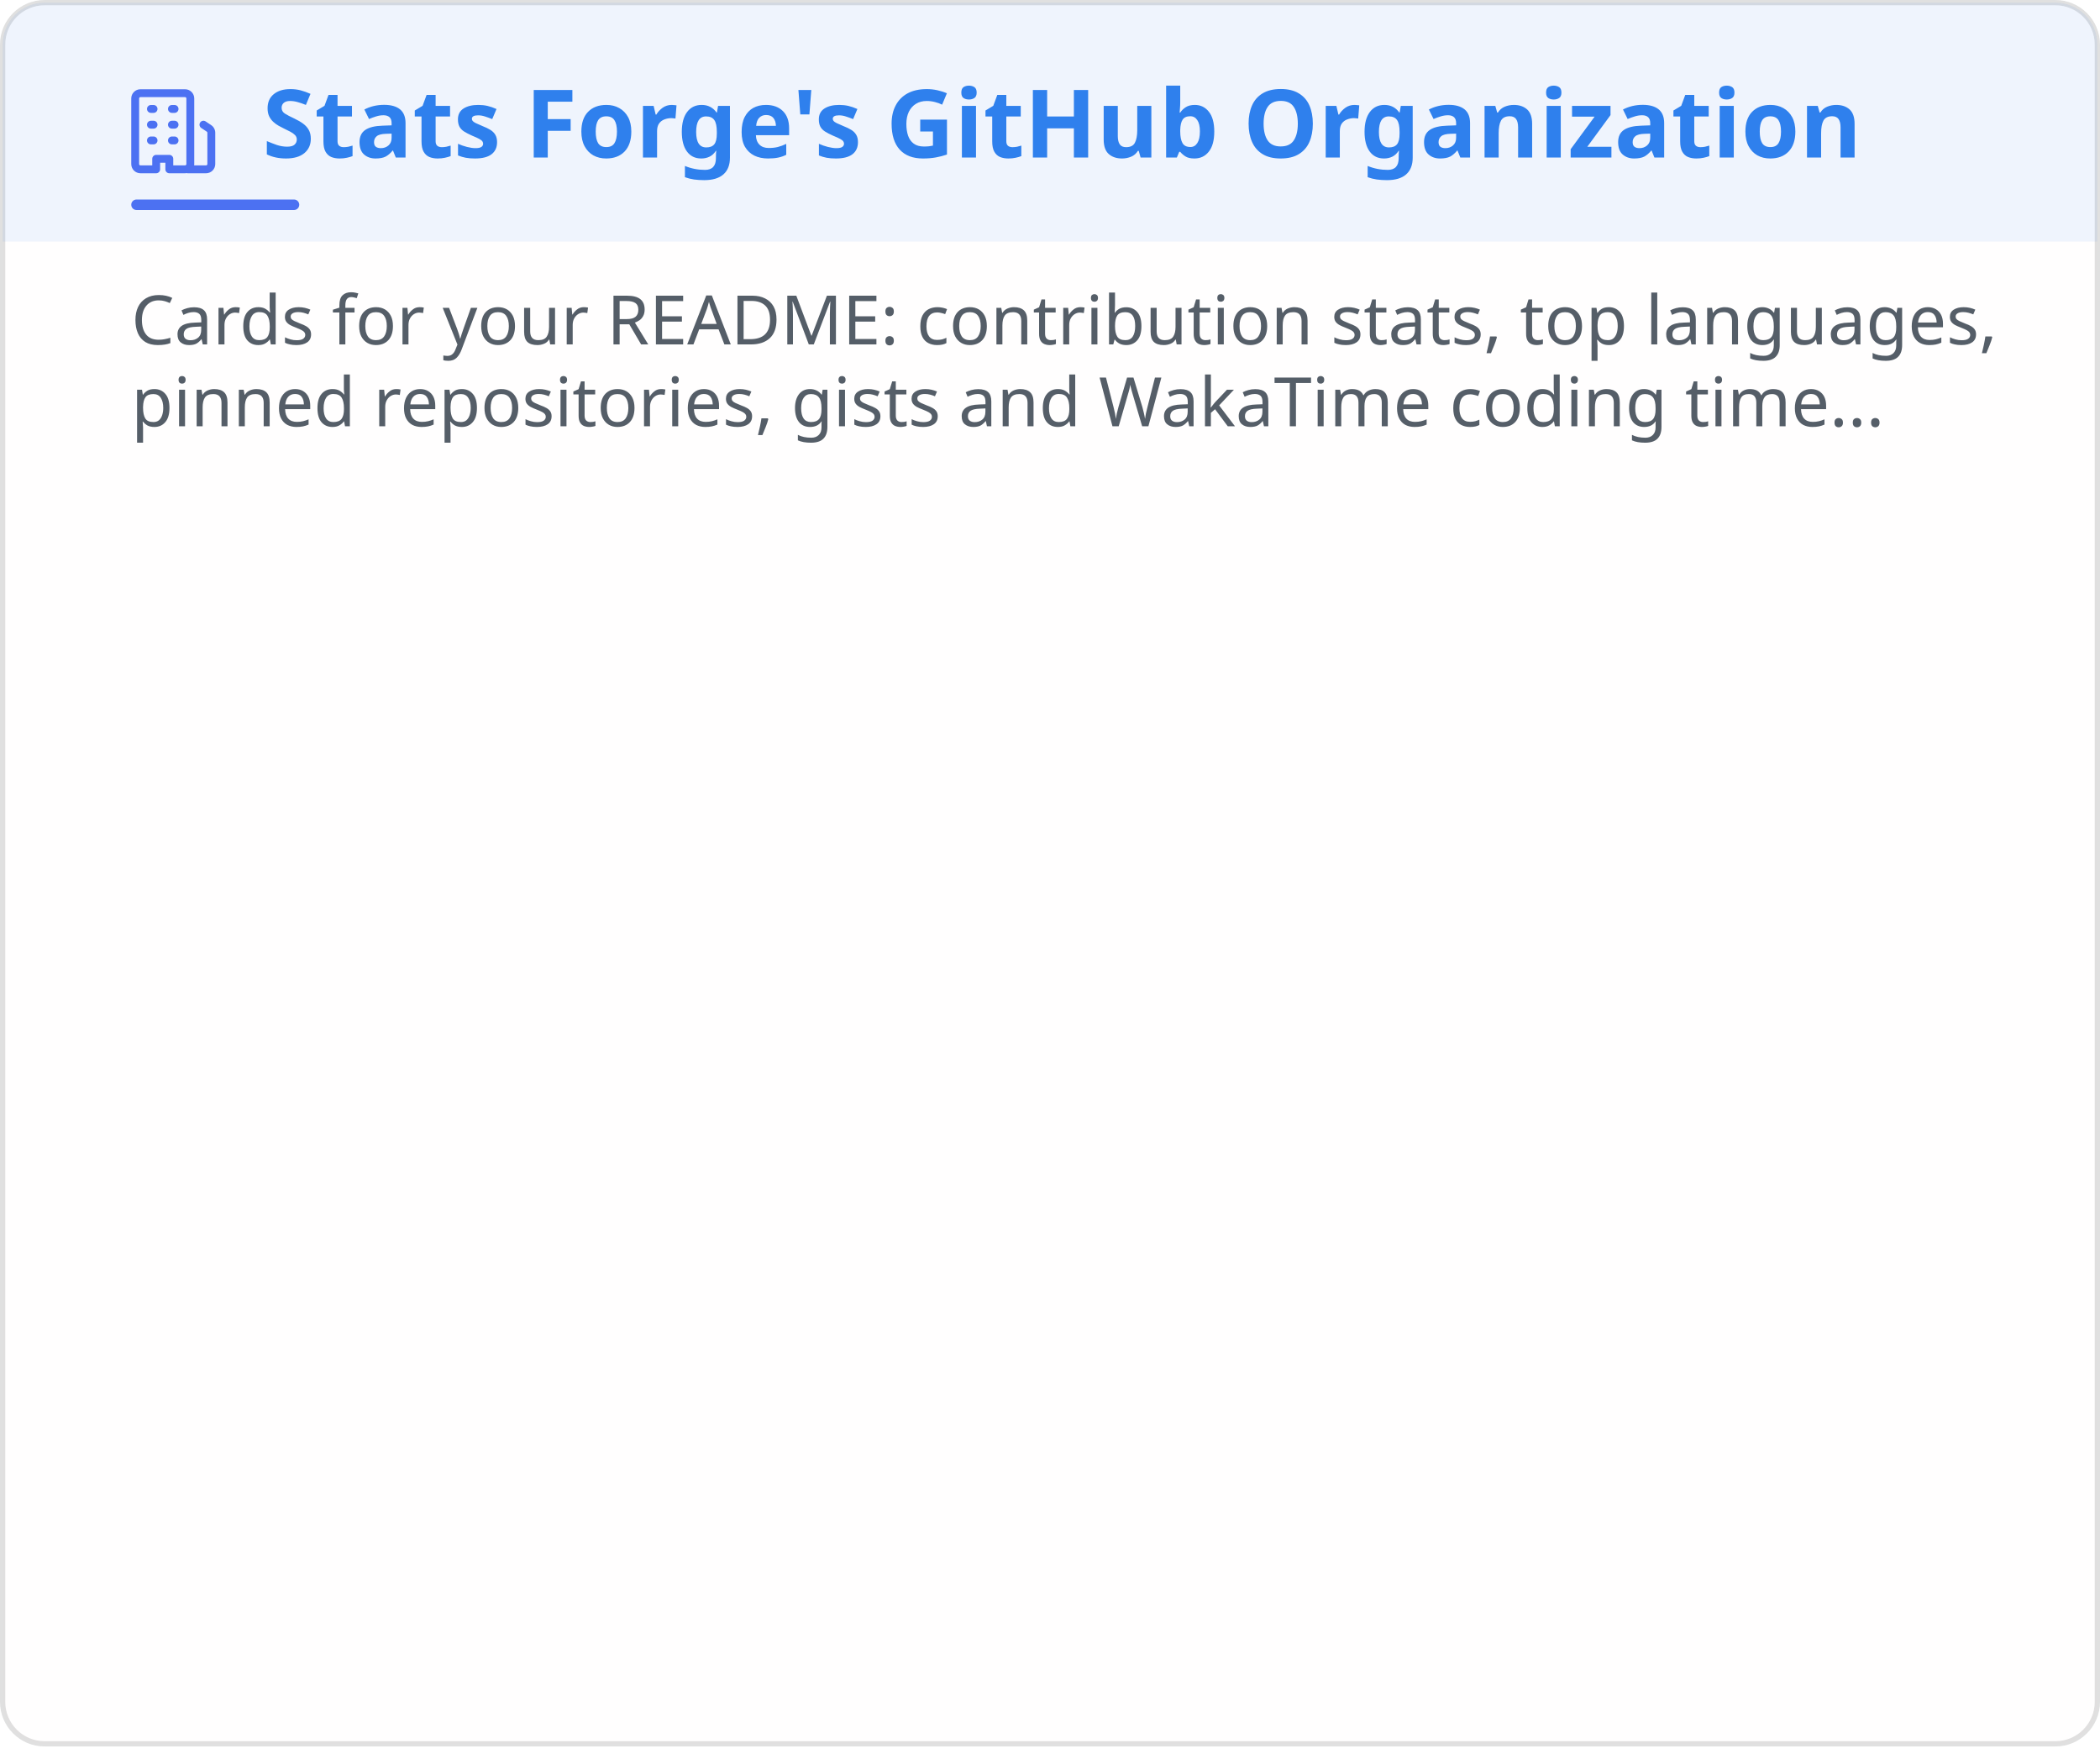
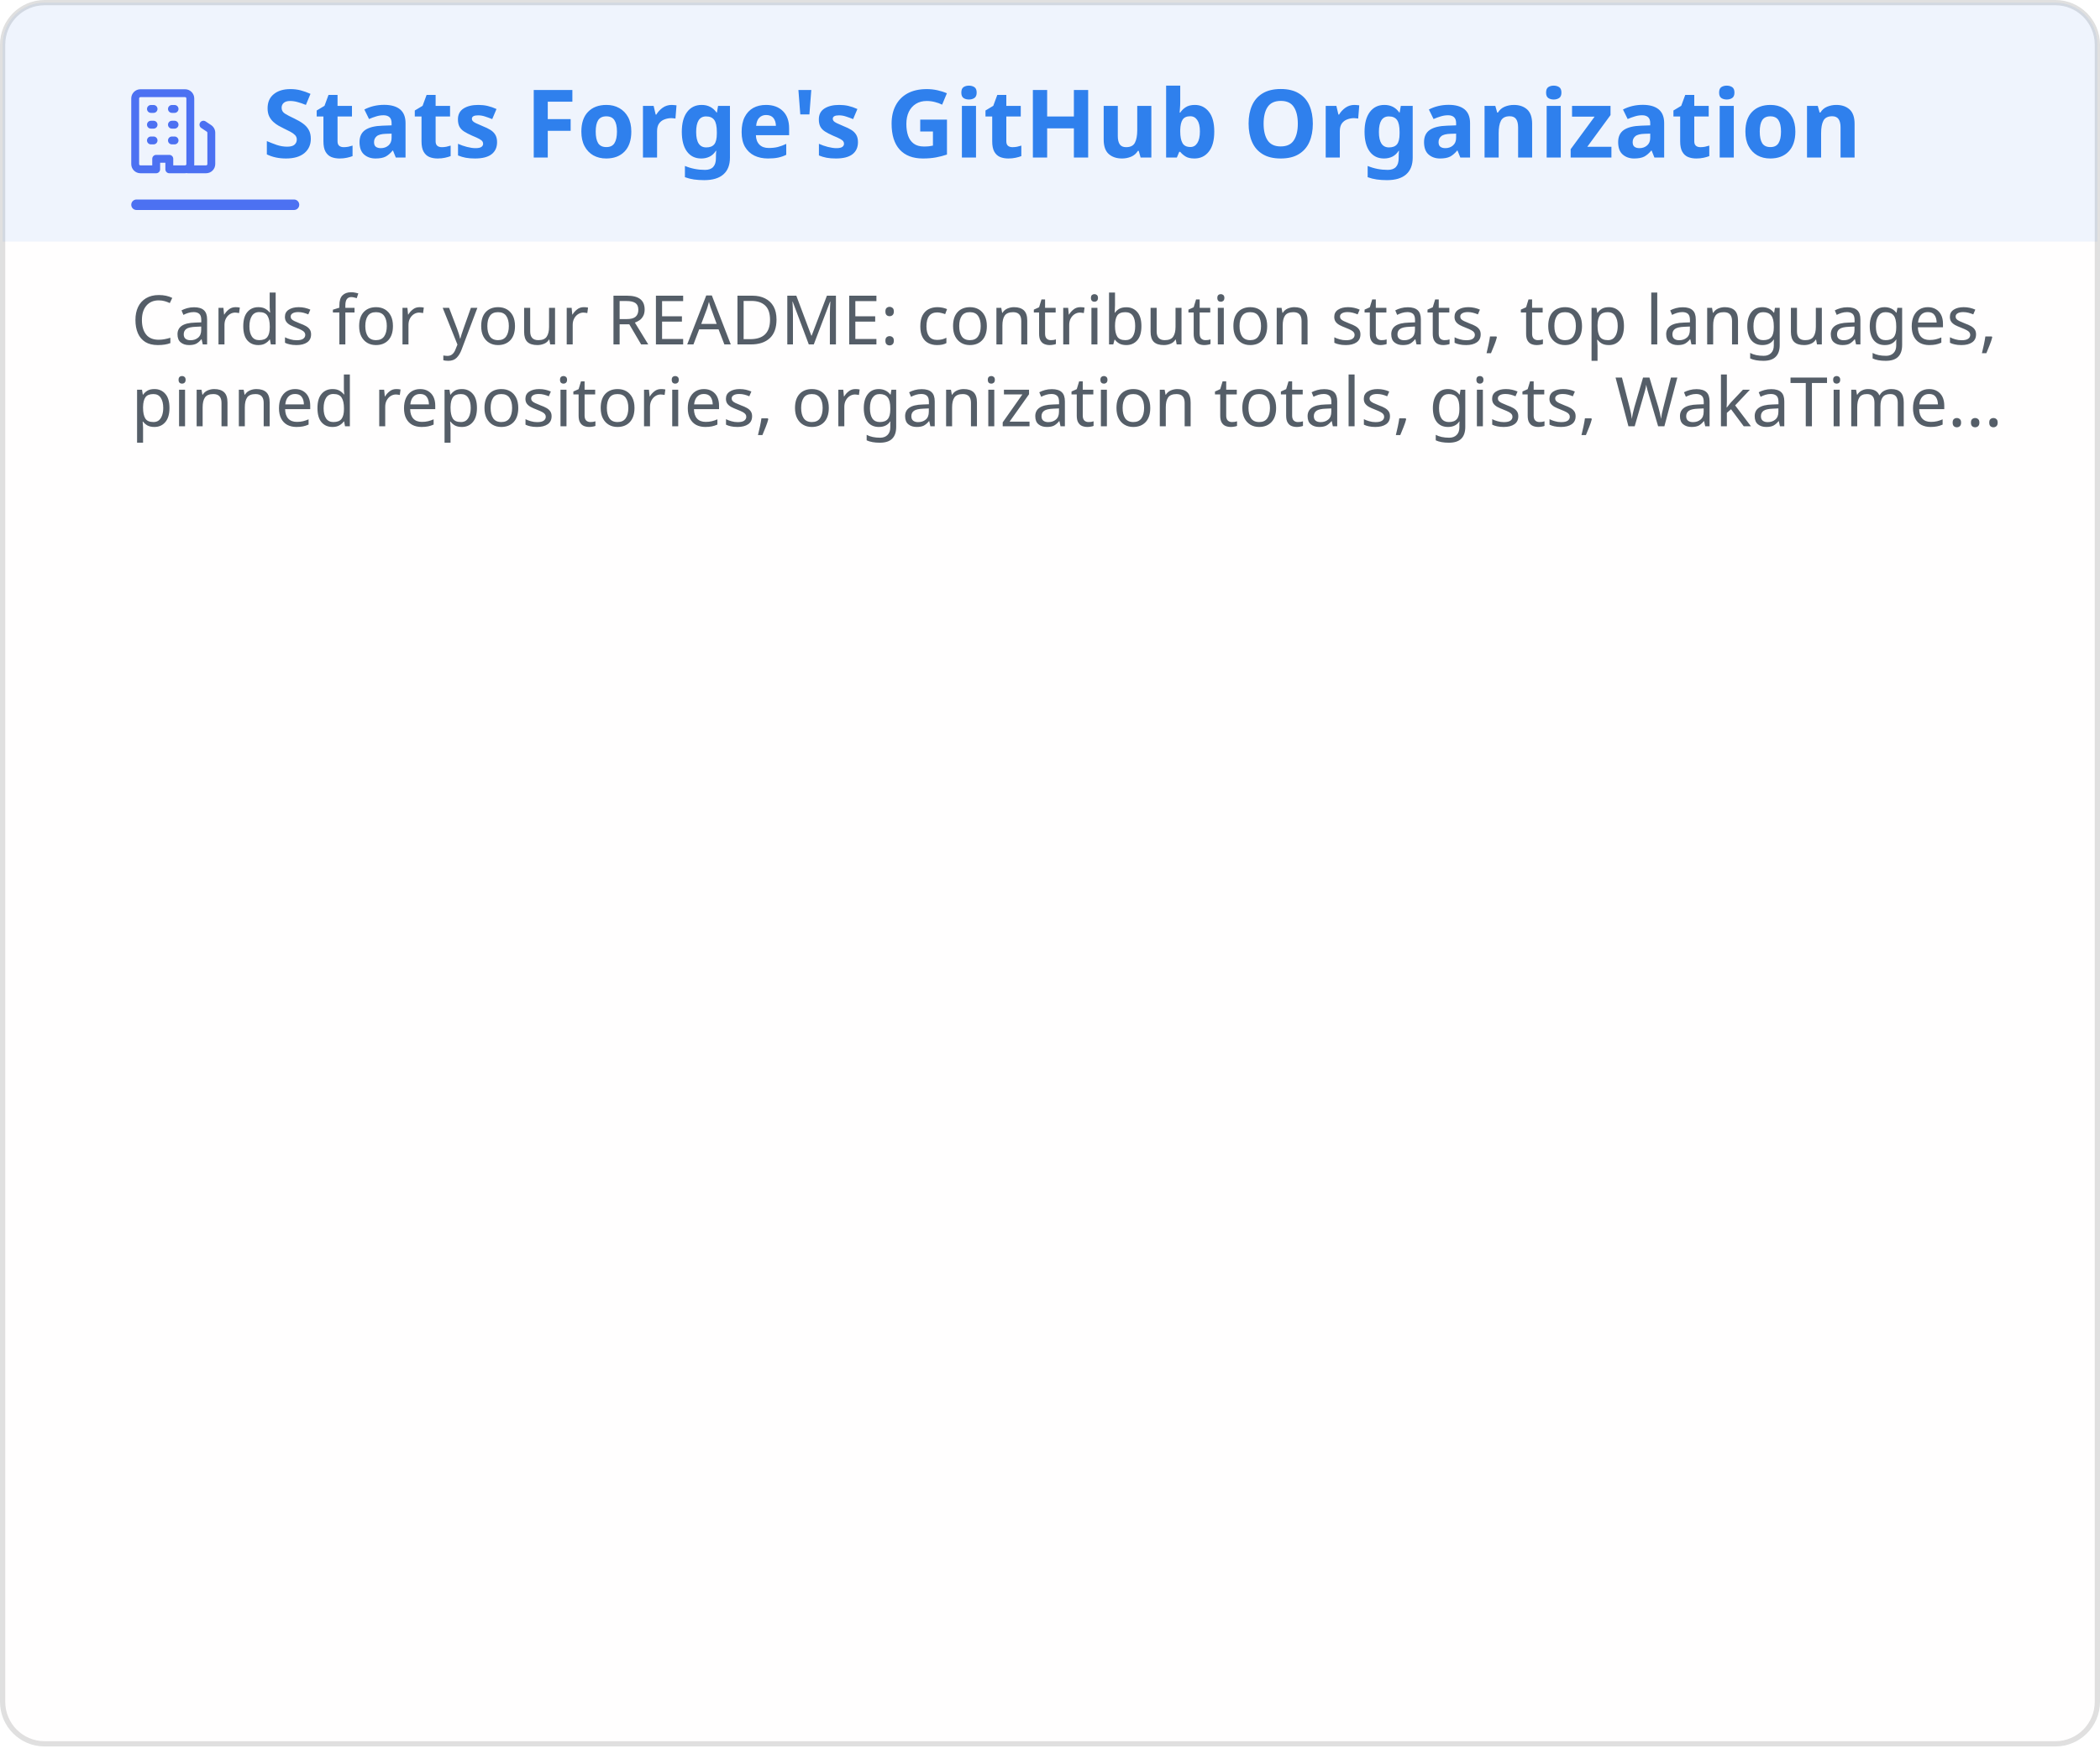
<svg xmlns="http://www.w3.org/2000/svg" width="400" height="335" viewBox="0 0 400 335" fill="none" role="img" aria-labelledby="title-id desc-id">
  <style>
    .header {
      font: 600 18px 'Segoe UI', Ubuntu, "Helvetica Neue", Sans-Serif;
      fill: #2f80ed;
      animation: fadeInAnimation 0.8s ease-in-out forwards;
    }
    /* The icon reads against the title rather than with it, so it keeps its own color. */
    .title-icon {
      fill: #4c71f2;
      animation: fadeInAnimation 0.8s ease-in-out forwards;
    }
    .title-accent {
      fill: #4c71f2;
      animation: fadeInAnimation 0.8s ease-in-out forwards;
    }
    .title-band {
      fill: #2f80ed;
      opacity: 0.08;
    }
    @supports(-moz-appearance: auto) {
      /* Selector detects Firefox */
      .header {
        font-size: 15.5px;
      }
    }
    .stat {
      font: 400 14px 'Segoe UI', Ubuntu, "Helvetica Neue", Sans-Serif;
      fill: #434d58;
      font-variant-numeric: tabular-nums;
    }
    .description {
      font: 400 13px 'Segoe UI', Ubuntu, "Helvetica Neue", Sans-Serif;
      fill: #434d58;
      opacity: 0.9;
    }
    .stagger {
      opacity: 0;
      animation: fadeInAnimation 0.3s ease-in-out forwards;
    }
    .not_bold {
      font-weight: 400;
      opacity: 0.75;
    }
    .bold {
      font-weight: 600;
    }
    .icon {
      fill: #4c71f2;
      opacity: 0.75;
      display: block;
    }
    /* Animations */
    @keyframes scaleInAnimation {
      from {
        transform: translate(-5px, 5px) scale(0);
      }
      to {
        transform: translate(-5px, 5px) scale(1);
      }
    }
    @keyframes fadeInAnimation {
      from {
        opacity: 0;
      }
      to {
        opacity: 1;
      }
    }
    @media (prefers-reduced-motion: reduce) {
      * {
        animation-duration: 0s !important;
        animation-delay: 0s !important;
      }
    }
  </style>
  <rect data-testid="card-bg" class="card-bg" x="0.5" y="0.5" rx="8" height="99%" stroke="#0000001f" width="399" fill="#fffefe" stroke-opacity="1" />
  <path data-testid="title-band" class="title-band" d="M0.5 8.5a8 8 0 0 1 8 -8h383a8 8 0 0 1 8 8v37.5h-399z" />
  <g data-testid="card-title" transform="translate(25, 30)">
    <g>
      <svg class="title-icon" x="0" y="-13" viewBox="0 0 16 16" version="1.1" width="16" height="16">
        <path d="M1.75 16A1.75 1.75 0 0 1 0 14.25V1.75C0 .784.784 0 1.75 0h8.5C11.216 0 12 .784 12 1.75v12.5c0 .085-.006.168-.018.25h2.268a.25.25 0 0 0 .25-.25V8.285a.25.25 0 0 0-.111-.208l-1.055-.703a.749.749 0 1 1 .832-1.248l1.055.703c.487.325.779.871.779 1.456v5.965A1.75 1.75 0 0 1 14.25 16h-3.5a.766.766 0 0 1-.197-.026c-.099.017-.2.026-.303.026h-3a.75.75 0 0 1-.75-.75V14h-1v1.25a.75.75 0 0 1-.75.75Zm-.25-1.75c0 .138.112.25.25.25H4v-1.25a.75.75 0 0 1 .75-.75h2.5a.75.75 0 0 1 .75.75v1.25h2.25a.25.25 0 0 0 .25-.25V1.75a.25.25 0 0 0-.25-.25h-8.5a.25.25 0 0 0-.25.25ZM3.75 6h.5a.75.75 0 0 1 0 1.5h-.5a.75.75 0 0 1 0-1.5ZM3 3.75A.75.75 0 0 1 3.75 3h.5a.75.75 0 0 1 0 1.5h-.5A.75.75 0 0 1 3 3.75Zm4 3A.75.75 0 0 1 7.75 6h.5a.75.75 0 0 1 0 1.5h-.5A.75.75 0 0 1 7 6.75ZM7.75 3h.5a.75.75 0 0 1 0 1.5h-.5a.75.75 0 0 1 0-1.5ZM3 9.75A.75.75 0 0 1 3.75 9h.5a.75.75 0 0 1 0 1.5h-.5A.75.75 0 0 1 3 9.75ZM7.75 9h.5a.75.75 0 0 1 0 1.5h-.5a.75.75 0 0 1 0-1.5Z" />
      </svg>
    </g>
    <g transform="translate(25, 0)">
      <text x="0" y="0" class="header" data-testid="header">Stats Forge's GitHub Organization</text>
    </g>
    <rect data-testid="title-accent" class="title-accent" x="0" y="8" width="32" height="2" rx="1" />
  </g>
  <g data-testid="main-card-body" transform="translate(0, 55)">
    <text class="description" data-testid="description" x="25" y="-5">
      <tspan dy="1.2em" x="25">Cards for your README: contribution stats, top languages,</tspan>
-       <tspan dy="1.2em" x="25">pinned repositories, gists and WakaTime coding time...</tspan>
+       <tspan dy="1.2em" x="25">pinned repositories, organization totals, gists, WakaTime...</tspan>
    </text>
    <g transform="translate(0, 40)">
      <g>
        <g class="stagger" style="animation-delay: 120ms" transform="translate(25, 0)">
          <svg data-testid="icon" class="icon" viewBox="0 0 16 16" version="1.1" width="16" height="16">
            <path fill-rule="evenodd" d="M2 2.5A2.5 2.5 0 014.5 0h8.75a.75.75 0 01.75.75v12.5a.75.75 0 01-.75.75h-2.5a.75.75 0 110-1.5h1.75v-2h-8a1 1 0 00-.714 1.7.75.75 0 01-1.072 1.05A2.495 2.495 0 012 11.5v-9zm10.5-1V9h-8c-.356 0-.694.074-1 .208V2.5a1 1 0 011-1h8zM5 12.25v3.25a.25.25 0 00.4.2l1.45-1.087a.25.25 0 01.3 0L8.6 15.7a.25.25 0 00.4-.2v-3.25a.25.25 0 00-.25-.25h-3.5a.25.25 0 00-.25.25z" />
          </svg>
          <text class="stat not_bold" x="25" y="12.5">Public repositories:</text>
          <text class="stat bold" x="350" text-anchor="end" y="12.5" data-testid="repos">3</text>
        </g>
      </g>
      <g transform="translate(0, 25)">
        <g class="stagger" style="animation-delay: 160ms" transform="translate(25, 0)">
          <svg data-testid="icon" class="icon" viewBox="0 0 16 16" version="1.1" width="16" height="16">
            <path fill-rule="evenodd" d="M8 .25a.75.75 0 01.673.418l1.882 3.815 4.21.612a.75.75 0 01.416 1.279l-3.046 2.97.719 4.192a.75.75 0 01-1.088.791L8 12.347l-3.766 1.98a.75.75 0 01-1.088-.79l.72-4.194L.818 6.374a.75.75 0 01.416-1.28l4.21-.611L7.327.668A.75.75 0 018 .25zm0 2.445L6.615 5.5a.75.75 0 01-.564.41l-3.097.45 2.24 2.184a.75.75 0 01.216.664l-.528 3.084 2.769-1.456a.75.75 0 01.698 0l2.77 1.456-.53-3.084a.75.75 0 01.216-.664l2.24-2.183-3.096-.45a.75.75 0 01-.564-.41L8 2.694v.001z" />
          </svg>
          <text class="stat not_bold" x="25" y="12.5">Total stars:</text>
          <text class="stat bold" x="350" text-anchor="end" y="12.5" data-testid="stars">1</text>
        </g>
      </g>
      <g transform="translate(0, 50)">
        <g class="stagger" style="animation-delay: 200ms" transform="translate(25, 0)">
          <svg data-testid="icon" class="icon" viewBox="0 0 16 16" version="1.1" width="16" height="16">
            <path fill-rule="evenodd" d="M5 3.25a.75.75 0 11-1.5 0 .75.75 0 011.5 0zm0 2.122a2.25 2.25 0 10-1.5 0v.878A2.25 2.25 0 005.75 8.5h1.5v2.128a2.251 2.251 0 101.5 0V8.5h1.5a2.25 2.25 0 002.25-2.25v-.878a2.25 2.25 0 10-1.5 0v.878a.75.75 0 01-.75.75h-4.5A.75.75 0 015 6.25v-.878zm3.75 7.378a.75.75 0 11-1.5 0 .75.75 0 011.5 0zm3-8.75a.75.75 0 100-1.5.75.75 0 000 1.5z" />
          </svg>
          <text class="stat not_bold" x="25" y="12.5">Total forks:</text>
          <text class="stat bold" x="350" text-anchor="end" y="12.5" data-testid="forks">0</text>
        </g>
      </g>
      <g transform="translate(0, 75)">
        <g class="stagger" style="animation-delay: 240ms" transform="translate(25, 0)">
          <svg data-testid="icon" class="icon" viewBox="0 0 16 16" version="1.1" width="16" height="16">
            <path fill-rule="evenodd" d="M8 2c1.981 0 3.671.992 4.933 2.078 1.27 1.091 2.187 2.345 2.637 3.023a1.62 1.62 0 0 1 0 1.798c-.45.678-1.367 1.932-2.637 3.023C11.67 13.008 9.981 14 8 14c-1.981 0-3.671-.992-4.933-2.078C1.797 10.83.88 9.576.43 8.898a1.62 1.62 0 0 1 0-1.798c.45-.677 1.367-1.931 2.637-3.022C4.33 2.992 6.019 2 8 2ZM1.679 7.932a.12.12 0 0 0 0 .136c.411.622 1.241 1.75 2.366 2.717C5.176 11.758 6.527 12.5 8 12.5c1.473 0 2.825-.742 3.955-1.715 1.124-.967 1.954-2.096 2.366-2.717a.12.12 0 0 0 0-.136c-.412-.621-1.242-1.75-2.366-2.717C10.824 4.242 9.473 3.5 8 3.5c-1.473 0-2.825.742-3.955 1.715-1.124.967-1.954 2.096-2.366 2.717ZM8 10a2 2 0 1 1-.001-3.999A2 2 0 0 1 8 10Z" />
          </svg>
          <text class="stat not_bold" x="25" y="12.5">Total watchers:</text>
-           <text class="stat bold" x="350" text-anchor="end" y="12.5" data-testid="watchers">3</text>
+           <text class="stat bold" x="350" text-anchor="end" y="12.5" data-testid="watchers">5</text>
        </g>
      </g>
      <g transform="translate(0, 100)">
        <g class="stagger" style="animation-delay: 280ms" transform="translate(25, 0)">
          <svg data-testid="icon" class="icon" viewBox="0 0 16 16" version="1.1" width="16" height="16">
            <path fill-rule="evenodd" d="M8 1.5a6.5 6.5 0 100 13 6.5 6.5 0 000-13zM0 8a8 8 0 1116 0A8 8 0 010 8zm9 3a1 1 0 11-2 0 1 1 0 012 0zm-.25-6.25a.75.75 0 00-1.5 0v3.5a.75.75 0 001.5 0v-3.5z" />
          </svg>
          <text class="stat not_bold" x="25" y="12.5">Open issues:</text>
-           <text class="stat bold" x="350" text-anchor="end" y="12.5" data-testid="open_issues">0</text>
+           <text class="stat bold" x="350" text-anchor="end" y="12.5" data-testid="open_issues">2</text>
        </g>
      </g>
      <g transform="translate(0, 125)">
        <g class="stagger" style="animation-delay: 320ms" transform="translate(25, 0)">
          <svg data-testid="icon" class="icon" viewBox="0 0 16 16" version="1.1" width="16" height="16">
            <path fill-rule="evenodd" d="M7.177 3.073L9.573.677A.25.25 0 0110 .854v4.792a.25.25 0 01-.427.177L7.177 3.427a.25.25 0 010-.354zM3.75 2.5a.75.75 0 100 1.5.75.75 0 000-1.5zm-2.25.75a2.25 2.25 0 113 2.122v5.256a2.251 2.251 0 11-1.5 0V5.372A2.25 2.25 0 011.5 3.25zM11 2.5h-1V4h1a1 1 0 011 1v5.628a2.251 2.251 0 101.5 0V5A2.5 2.5 0 0011 2.5zm1 10.25a.75.75 0 111.5 0 .75.75 0 01-1.5 0zM3.75 12a.75.75 0 100 1.5.75.75 0 000-1.5z" />
          </svg>
          <text class="stat not_bold" x="25" y="12.5">Open PRs:</text>
          <text class="stat bold" x="350" text-anchor="end" y="12.5" data-testid="open_prs">0</text>
        </g>
      </g>
      <g transform="translate(0, 150)">
        <g class="stagger" style="animation-delay: 360ms" transform="translate(25, 0)">
          <svg data-testid="icon" class="icon" viewBox="0 0 16 16" version="1.1" width="16" height="16">
            <path d="M1 7.775V2.75C1 1.784 1.784 1 2.75 1h5.025c.464 0 .91.184 1.238.513l6.25 6.25a1.75 1.75 0 0 1 0 2.474l-5.026 5.026a1.75 1.75 0 0 1-2.474 0l-6.25-6.25A1.752 1.752 0 0 1 1 7.775Zm1.5 0c0 .066.026.13.073.177l6.25 6.25a.25.25 0 0 0 .354 0l5.025-5.025a.25.25 0 0 0 0-.354l-6.25-6.25a.25.25 0 0 0-.177-.073H2.75a.25.25 0 0 0-.25.25ZM6 5a1 1 0 1 1 0 2 1 1 0 0 1 0-2Z" />
          </svg>
          <text class="stat not_bold" x="25" y="12.5">Releases:</text>
-           <text class="stat bold" x="350" text-anchor="end" y="12.5" data-testid="releases">15</text>
+           <text class="stat bold" x="350" text-anchor="end" y="12.5" data-testid="releases">23</text>
        </g>
      </g>
      <g transform="translate(0, 175)">
        <g class="stagger" style="animation-delay: 400ms" transform="translate(25, 0)">
          <svg data-testid="icon" class="icon" viewBox="0 0 16 16" version="1.1" width="16" height="16">
            <path fill-rule="evenodd" d="M1.643 3.143L.427 1.927A.25.25 0 000 2.104V5.75c0 .138.112.25.25.25h3.646a.25.25 0 00.177-.427L2.715 4.215a6.5 6.5 0 11-1.18 4.458.75.75 0 10-1.493.154 8.001 8.001 0 101.6-5.684zM7.75 4a.75.75 0 01.75.75v2.992l2.028.812a.75.75 0 01-.557 1.392l-2.5-1A.75.75 0 017 8.25v-3.5A.75.75 0 017.75 4z" />
          </svg>
          <text class="stat not_bold" x="25" y="12.5">Commits:</text>
-           <text class="stat bold" x="350" text-anchor="end" y="12.5" data-testid="commits">121</text>
+           <text class="stat bold" x="350" text-anchor="end" y="12.5" data-testid="commits">155</text>
        </g>
      </g>
      <g transform="translate(0, 200)">
        <g class="stagger" style="animation-delay: 440ms" transform="translate(25, 0)">
          <svg data-testid="icon" class="icon" viewBox="0 0 16 16" version="1.1" width="16" height="16">
            <path d="M4.72 3.22a.75.75 0 0 1 1.06 1.06L2.06 8l3.72 3.72a.75.75 0 1 1-1.06 1.06L.47 8.53a.75.75 0 0 1 0-1.06Zm6.56 0a.75.75 0 1 0-1.06 1.06L13.94 8l-3.72 3.72a.75.75 0 1 0 1.06 1.06l4.25-4.25a.75.75 0 0 0 0-1.06Z" />
          </svg>
          <text class="stat not_bold" x="25" y="12.5">Top language:</text>
          <text class="stat bold" x="350" text-anchor="end" y="12.5" data-testid="top_language">TypeScript</text>
        </g>
      </g>
    </g>
  </g>
</svg>
